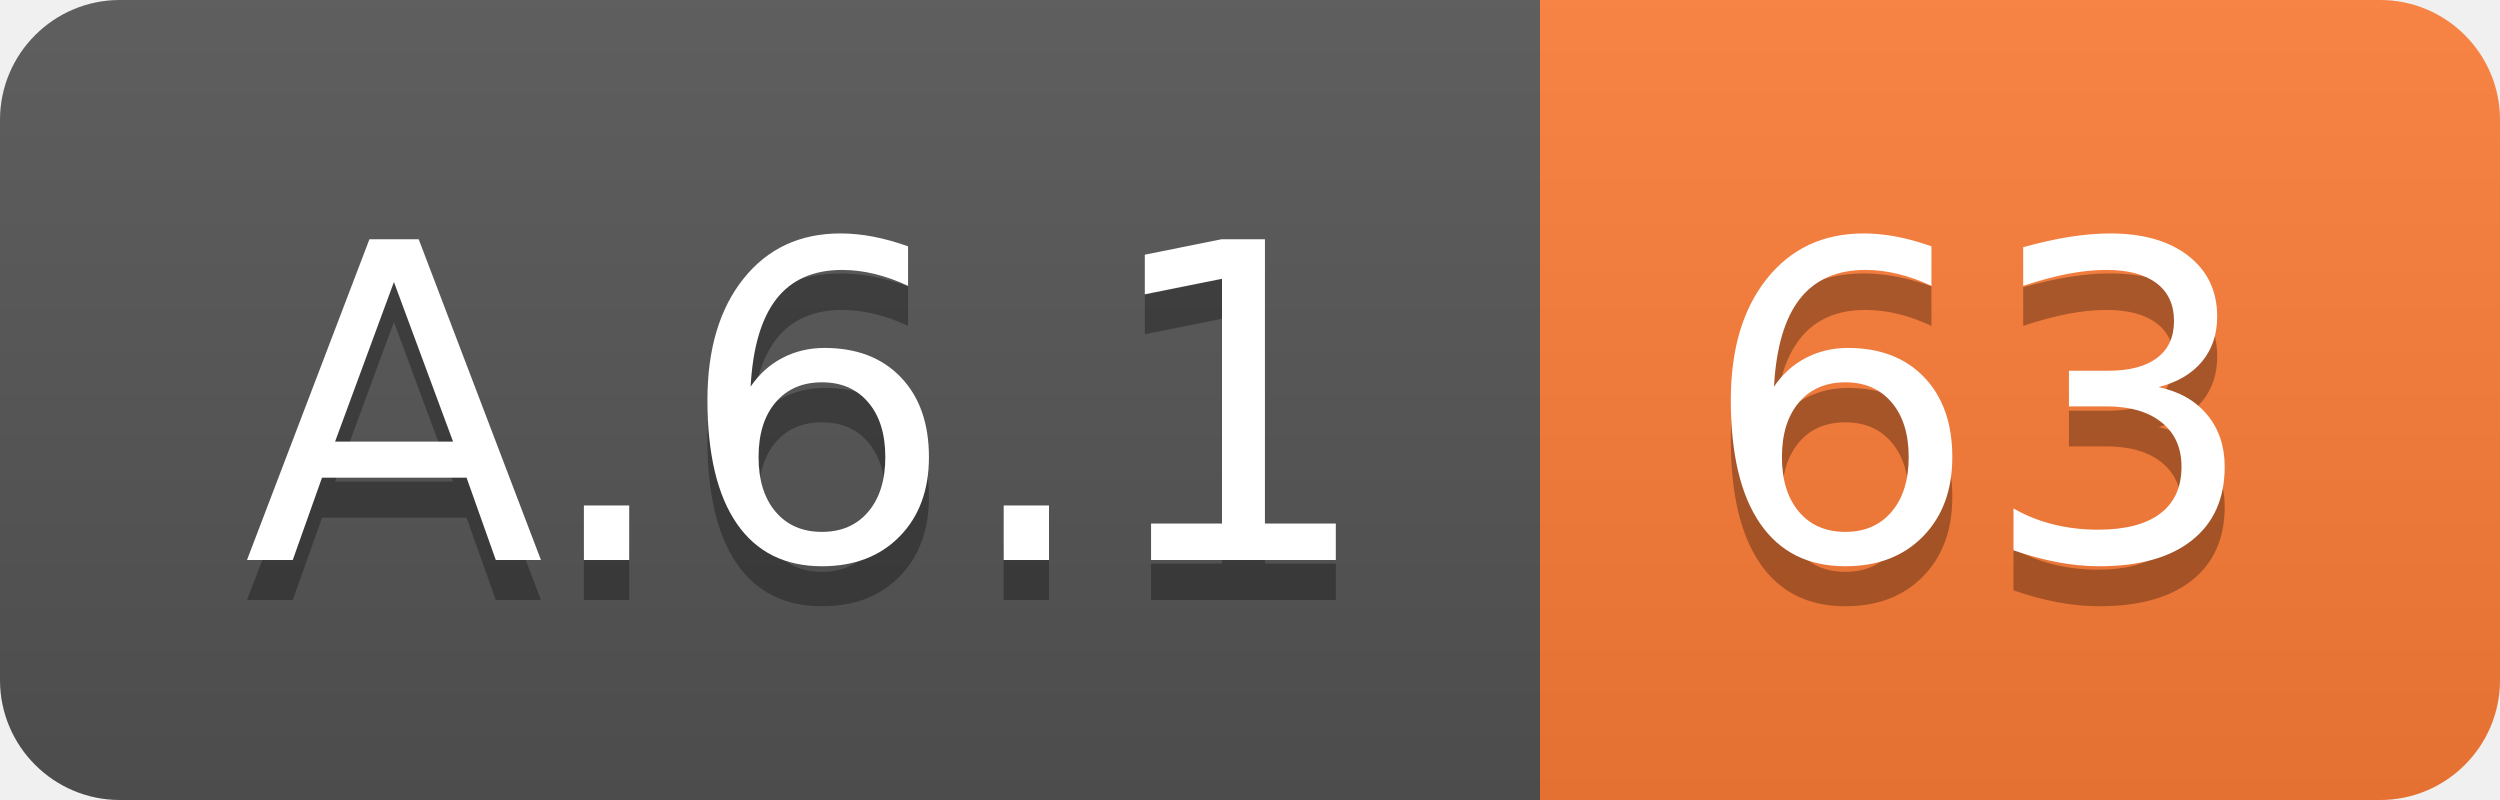
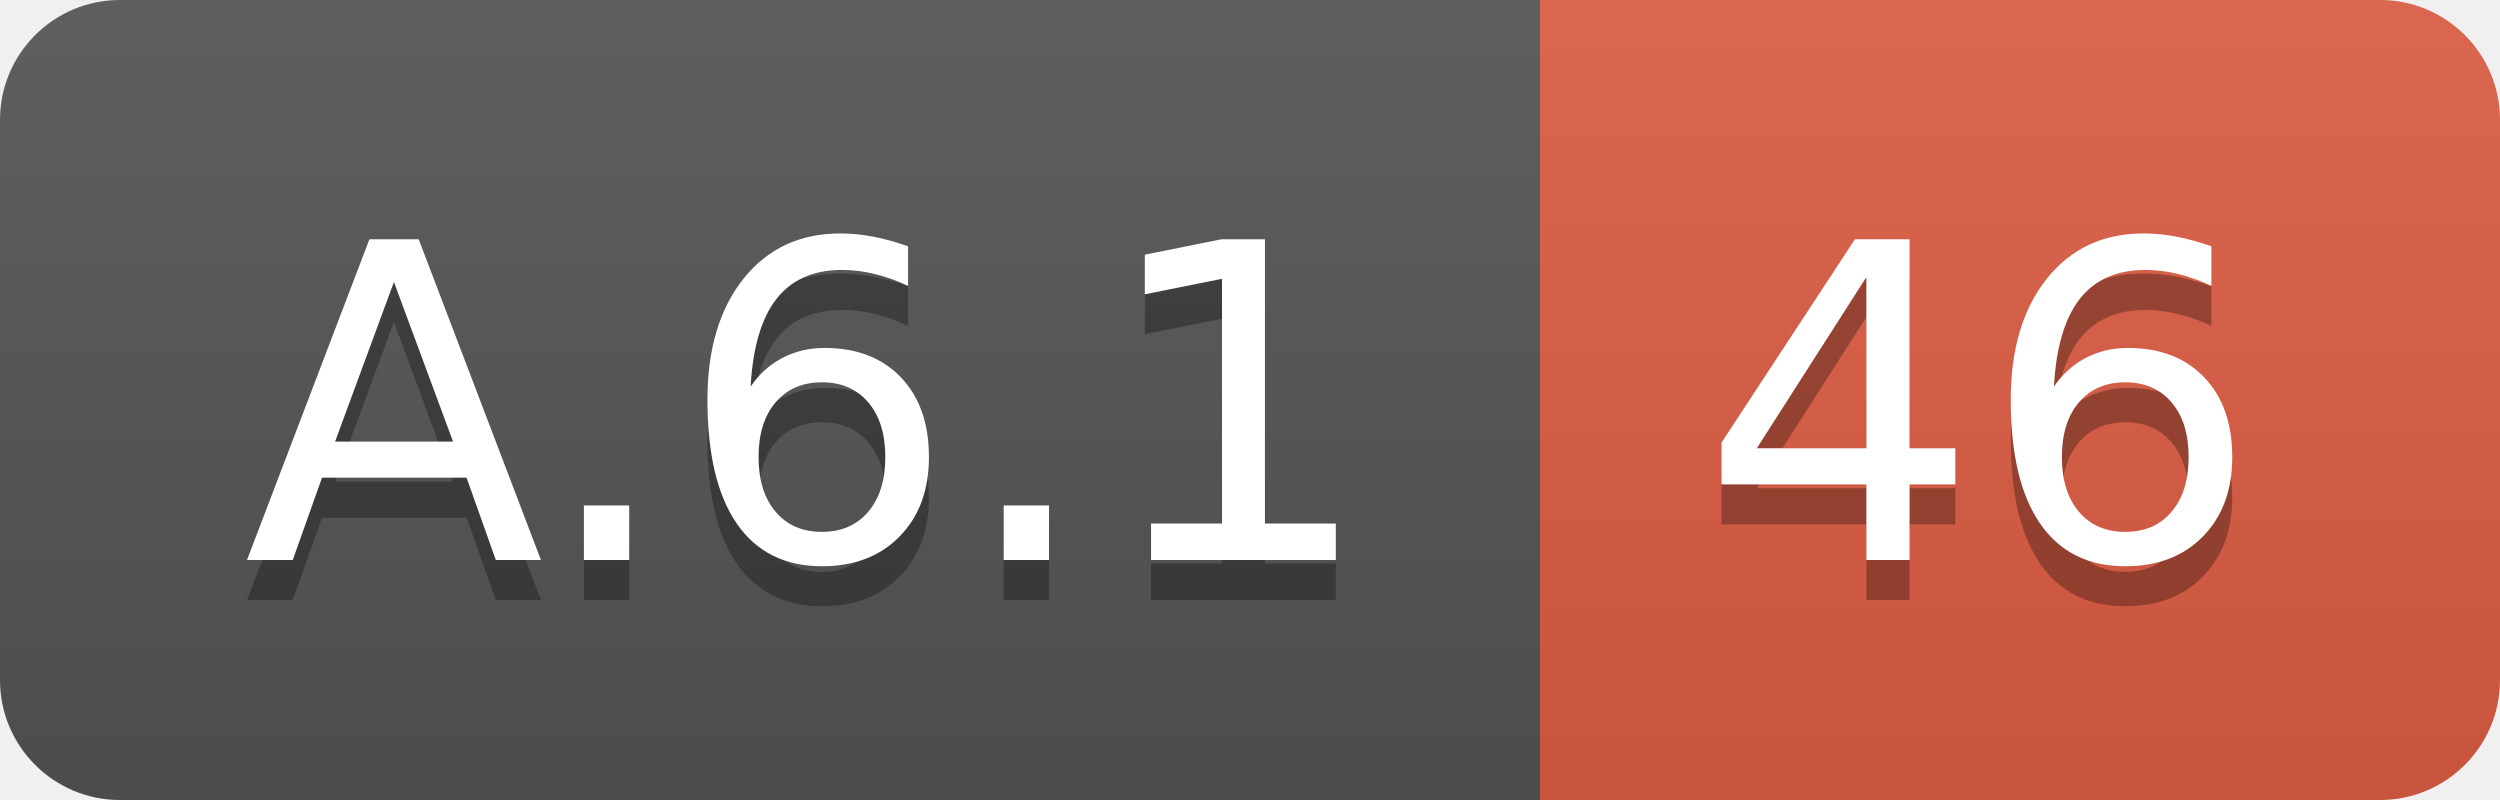
<svg xmlns="http://www.w3.org/2000/svg" width="62.5" height="20">
  <linearGradient id="smooth" x2="0" y2="100%">
    <stop offset="0" stop-color="#bbb" stop-opacity=".1" />
    <stop offset="1" stop-opacity=".1" />
  </linearGradient>
  <clipPath id="round">
    <rect width="62.5" height="20" rx="3" fill="#fff" />
  </clipPath>
  <g clip-path="url(#round)">
    <rect width="38.5" height="20" fill="#555" />
-     <rect x="38.5" width="24.0" height="20" fill="#fe7d37" />
+     <rect x="38.5" width="24.0" height="20" fill="#e05d44" />
    <rect width="62.5" height="20" fill="url(#smooth)" />
  </g>
  <g fill="#fff" text-anchor="middle" font-family="DejaVu Sans,Verdana,Geneva,sans-serif" font-size="110">
    <text x="202.5" y="150" fill="#010101" fill-opacity=".3" transform="scale(0.1)" textLength="285.0" lengthAdjust="spacing">A.6.1</text>
    <text x="202.5" y="140" transform="scale(0.1)" textLength="285.0" lengthAdjust="spacing">A.6.1</text>
-     <text x="495.0" y="150" fill="#010101" fill-opacity=".3" transform="scale(0.1)" textLength="140.0" lengthAdjust="spacing">63</text>
-     <text x="495.0" y="140" transform="scale(0.1)" textLength="140.0" lengthAdjust="spacing">63</text>
+     <text x="495.0" y="150" fill="#010101" fill-opacity=".3" transform="scale(0.1)" textLength="140.0" lengthAdjust="spacing">46</text>
+     <text x="495.0" y="140" transform="scale(0.1)" textLength="140.0" lengthAdjust="spacing">46</text>
  </g>
</svg>
